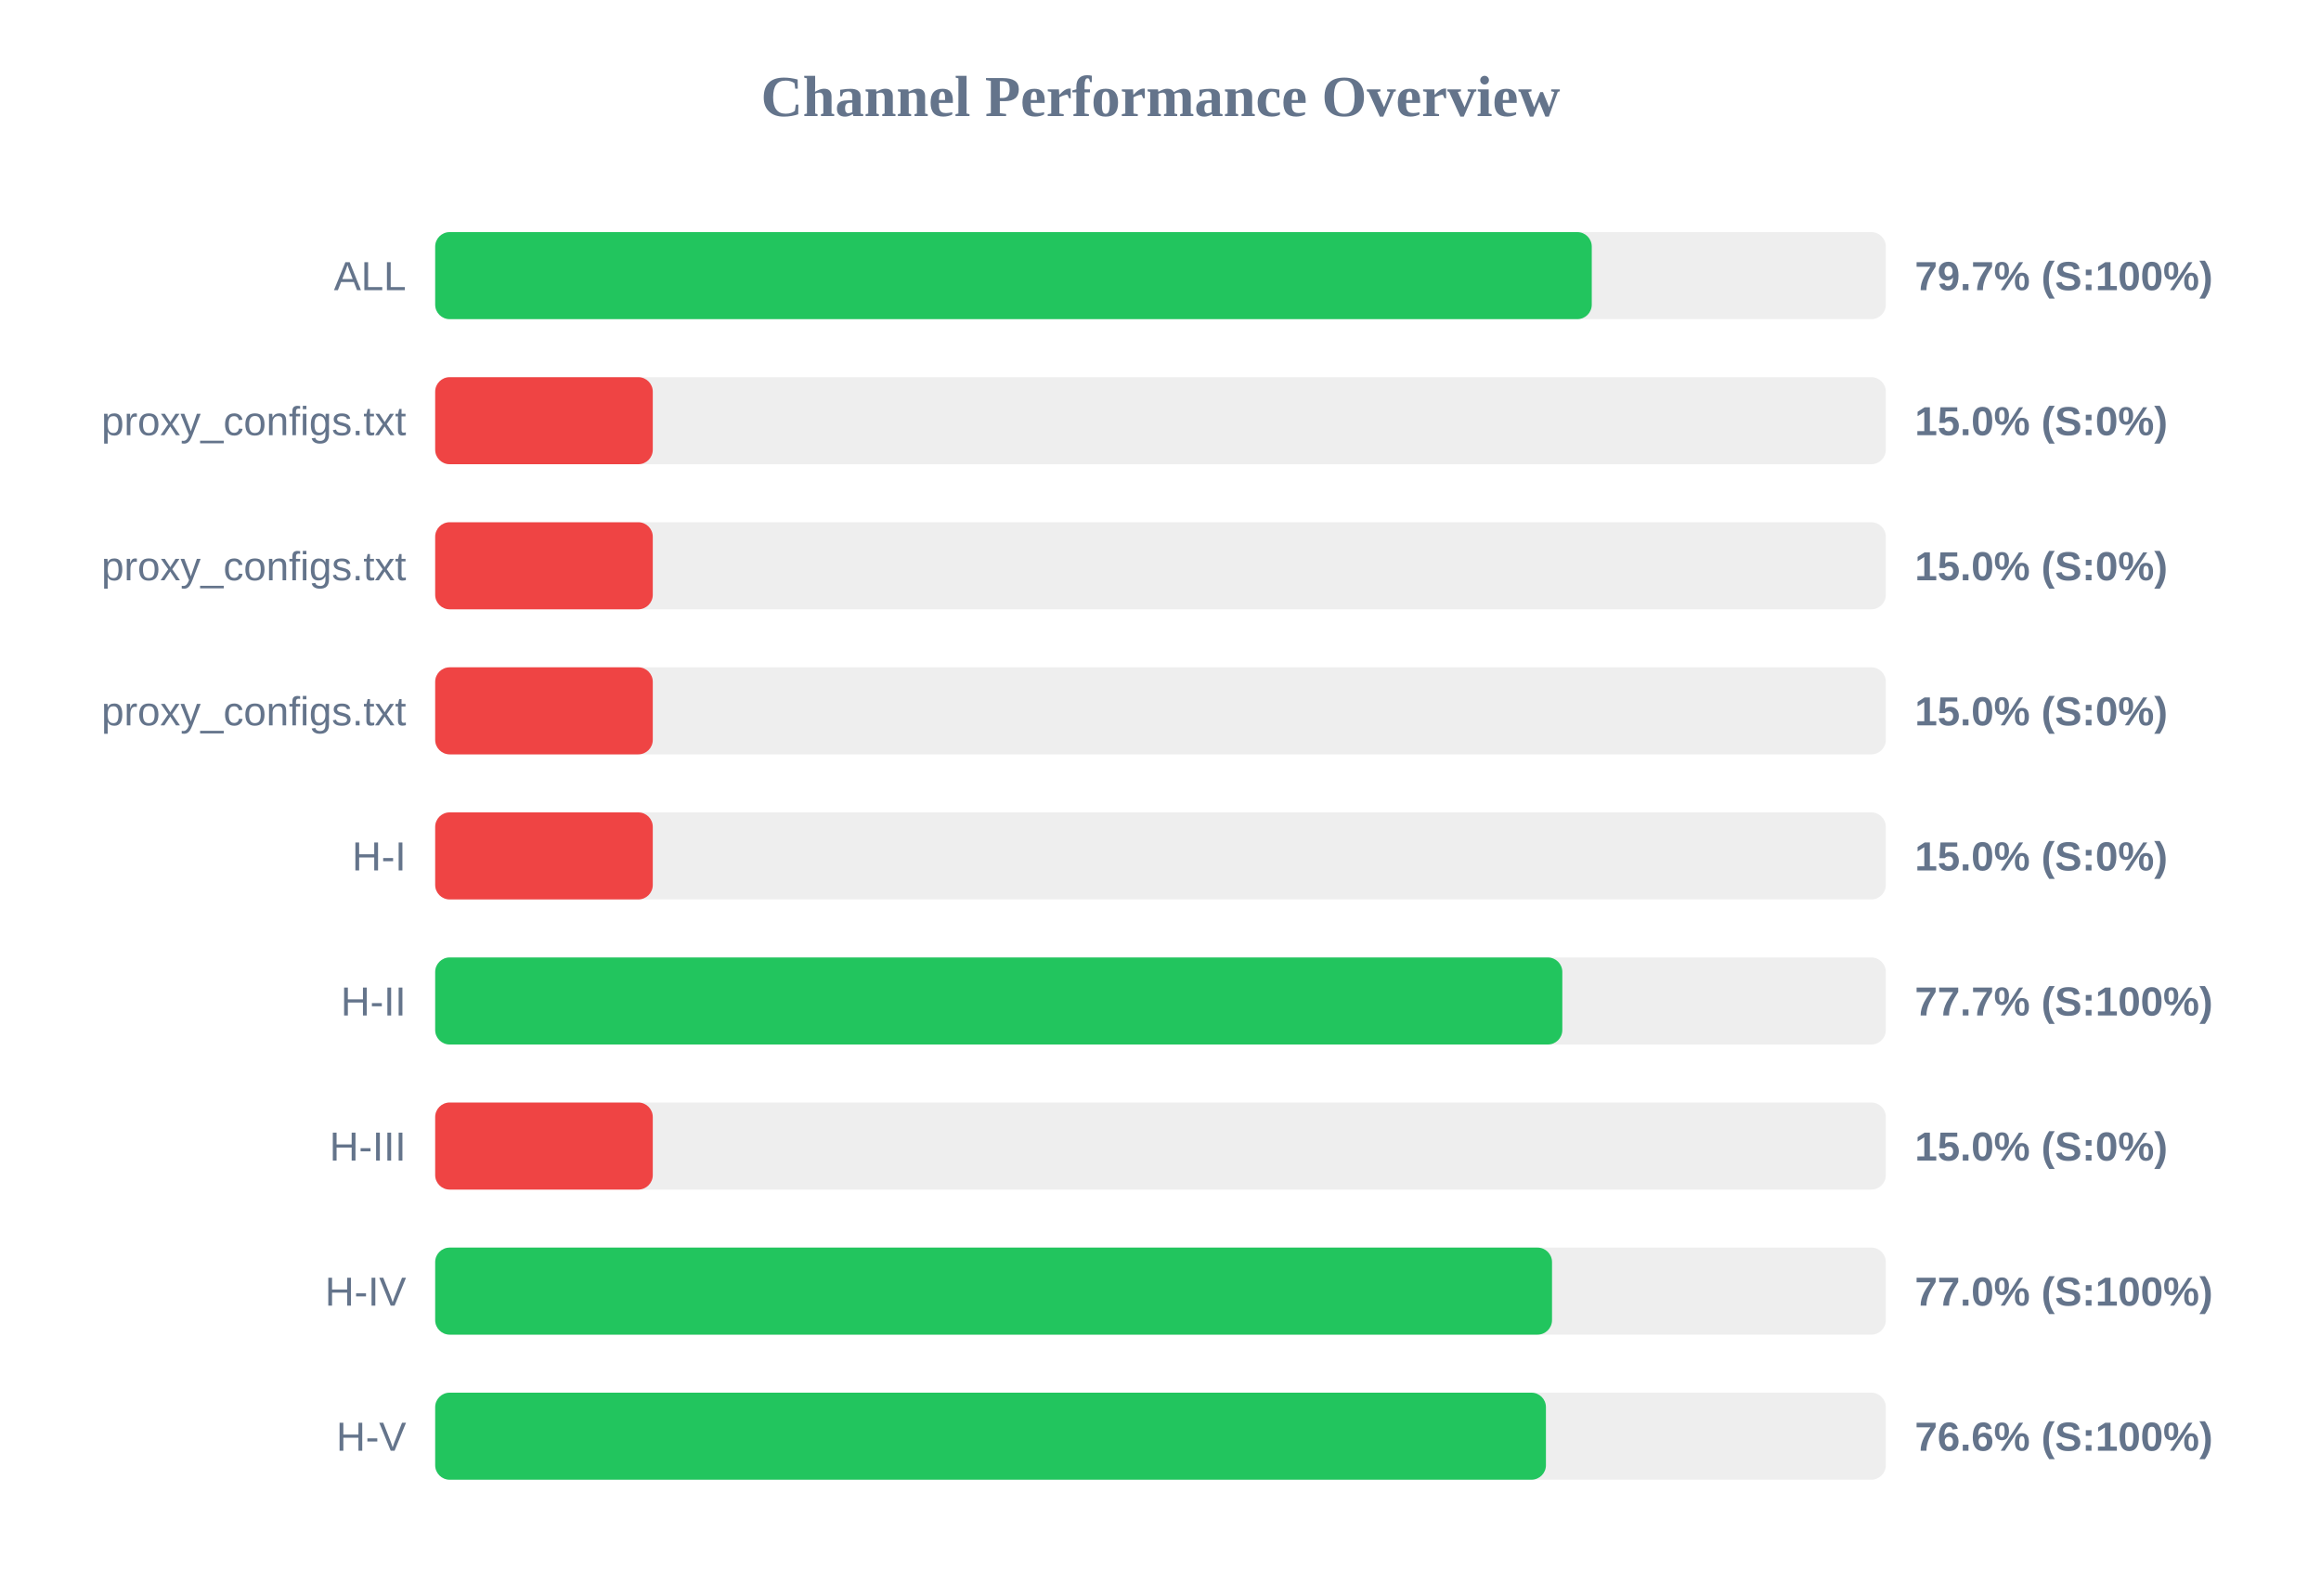
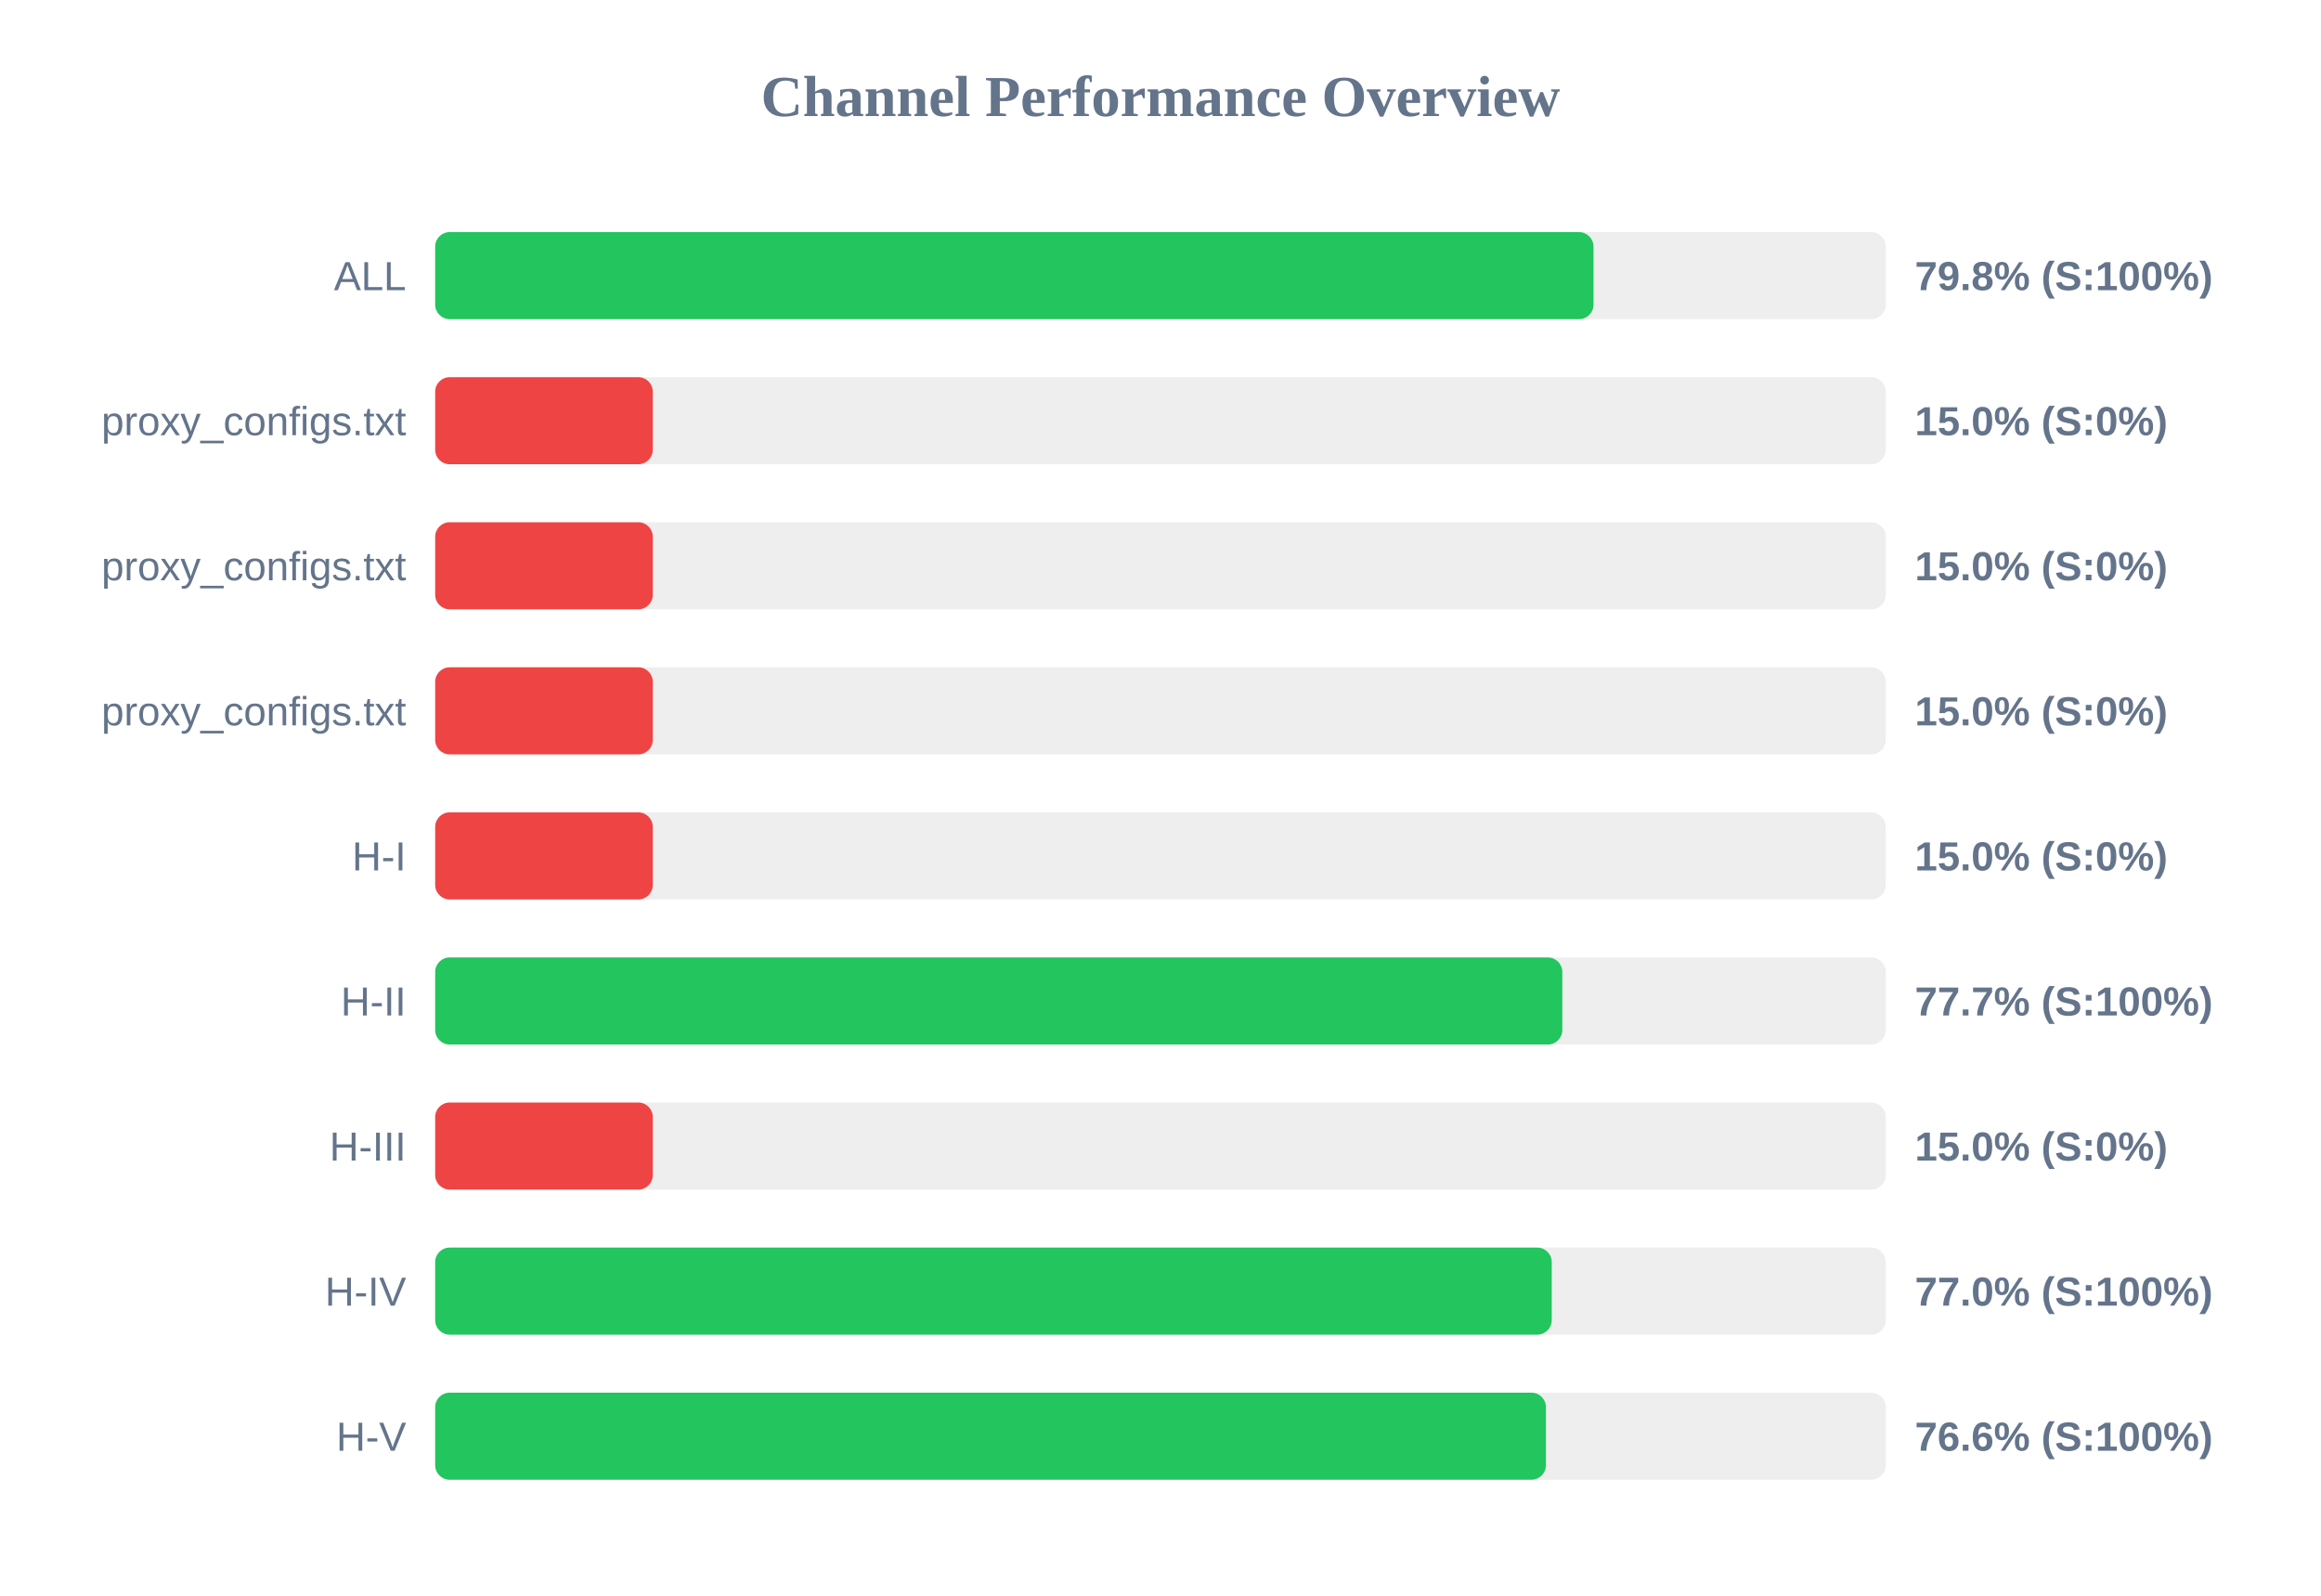
<svg xmlns="http://www.w3.org/2000/svg" width="800" height="550" version="1.1">
  <style>
        .row { font: 14px Arial; fill: #64748b; }
        .score { font: bold 14px Arial; fill: #64748b; }
    </style>
  <text x="400" y="40" text-anchor="middle" font-size="20px" font-weight="bold" fill="#64748b">Channel Performance Overview</text>
  <rect x="150" y="80" width="500" height="30" fill="#eee" rx="5" />
-   <rect x="150" y="80" width="398.65" height="30" fill="#22c55e" rx="5" />
+   <rect x="150" y="80" width="399.25" height="30" fill="#22c55e" rx="5" />
  <text x="140" y="100" text-anchor="end" class="row">ALL</text>
-   <text x="660" y="100" text-anchor="start" class="score">79.7% (S:100%)</text>
+   <text x="660" y="100" text-anchor="start" class="score">79.8% (S:100%)</text>
  <rect x="150" y="130" width="500" height="30" fill="#eee" rx="5" />
  <rect x="150" y="130" width="75.0" height="30" fill="#ef4444" rx="5" />
  <text x="140" y="150" text-anchor="end" class="row">proxy_configs.txt</text>
  <text x="660" y="150" text-anchor="start" class="score">15.0% (S:0%)</text>
  <rect x="150" y="180" width="500" height="30" fill="#eee" rx="5" />
  <rect x="150" y="180" width="75.0" height="30" fill="#ef4444" rx="5" />
  <text x="140" y="200" text-anchor="end" class="row">proxy_configs.txt</text>
  <text x="660" y="200" text-anchor="start" class="score">15.0% (S:0%)</text>
  <rect x="150" y="230" width="500" height="30" fill="#eee" rx="5" />
  <rect x="150" y="230" width="75.0" height="30" fill="#ef4444" rx="5" />
  <text x="140" y="250" text-anchor="end" class="row">proxy_configs.txt</text>
  <text x="660" y="250" text-anchor="start" class="score">15.0% (S:0%)</text>
  <rect x="150" y="280" width="500" height="30" fill="#eee" rx="5" />
  <rect x="150" y="280" width="75.0" height="30" fill="#ef4444" rx="5" />
  <text x="140" y="300" text-anchor="end" class="row">H-I</text>
  <text x="660" y="300" text-anchor="start" class="score">15.0% (S:0%)</text>
  <rect x="150" y="330" width="500" height="30" fill="#eee" rx="5" />
  <rect x="150" y="330" width="388.5" height="30" fill="#22c55e" rx="5" />
  <text x="140" y="350" text-anchor="end" class="row">H-II</text>
  <text x="660" y="350" text-anchor="start" class="score">77.7% (S:100%)</text>
  <rect x="150" y="380" width="500" height="30" fill="#eee" rx="5" />
  <rect x="150" y="380" width="75.0" height="30" fill="#ef4444" rx="5" />
  <text x="140" y="400" text-anchor="end" class="row">H-III</text>
  <text x="660" y="400" text-anchor="start" class="score">15.0% (S:0%)</text>
  <rect x="150" y="430" width="500" height="30" fill="#eee" rx="5" />
-   <rect x="150" y="430" width="384.95" height="30" fill="#22c55e" rx="5" />
+   <rect x="150" y="430" width="384.85" height="30" fill="#22c55e" rx="5" />
  <text x="140" y="450" text-anchor="end" class="row">H-IV</text>
  <text x="660" y="450" text-anchor="start" class="score">77.0% (S:100%)</text>
  <rect x="150" y="480" width="500" height="30" fill="#eee" rx="5" />
  <rect x="150" y="480" width="382.85" height="30" fill="#22c55e" rx="5" />
  <text x="140" y="500" text-anchor="end" class="row">H-V</text>
  <text x="660" y="500" text-anchor="start" class="score">76.6% (S:100%)</text>
</svg>
